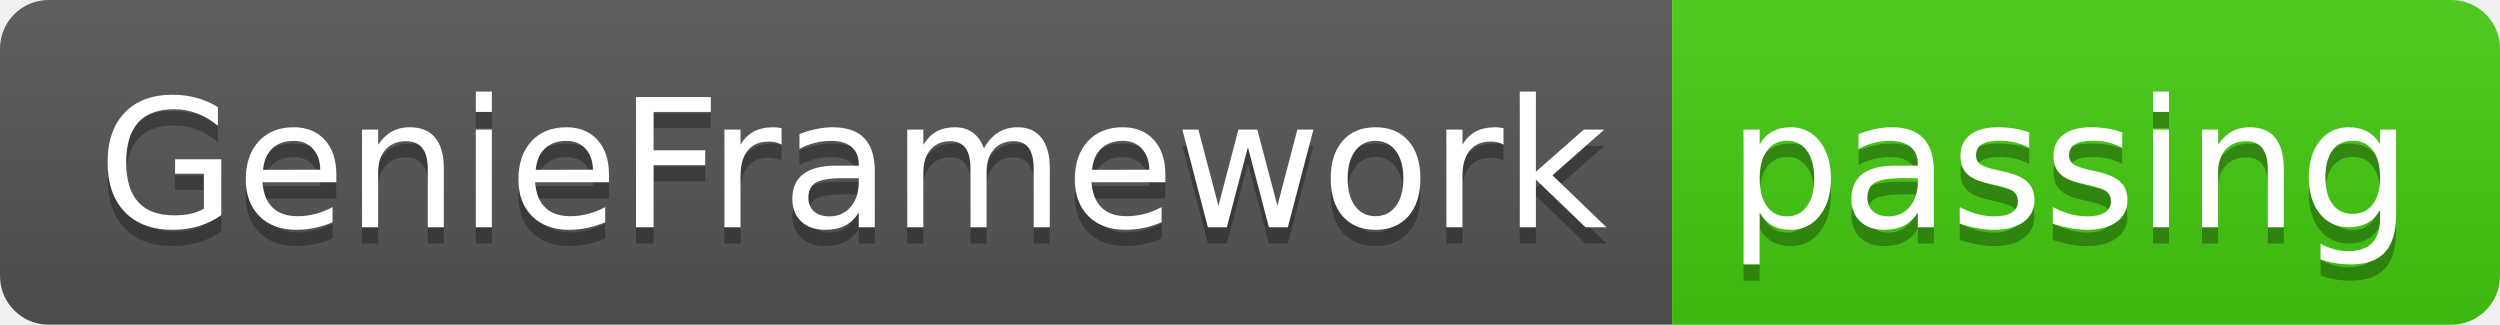
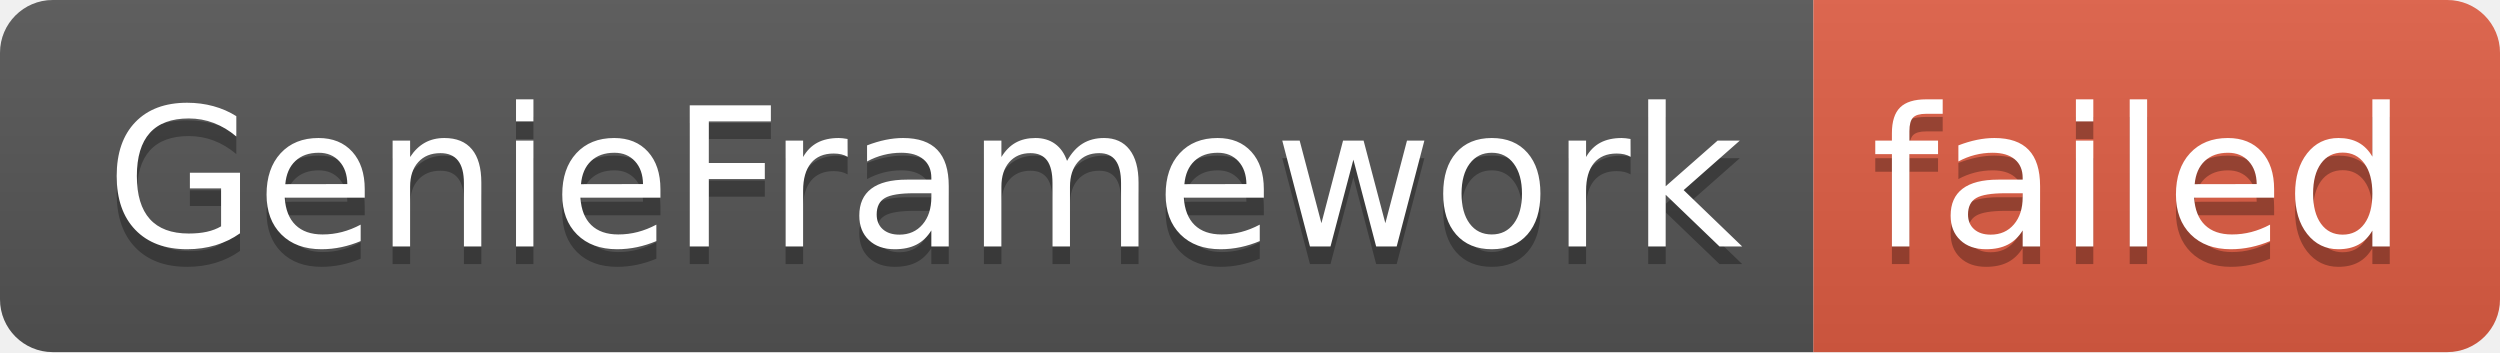
- <svg xmlns="http://www.w3.org/2000/svg" width="154" height="20" role="img" aria-label="GenieFramework: passing">
+ <svg xmlns="http://www.w3.org/2000/svg" width="142" height="20" role="img" aria-label="GenieFramework: failed">
  <linearGradient id="s" x2="0" y2="100%">
    <stop offset="0" stop-color="#bbb" stop-opacity=".1" />
    <stop offset="1" stop-opacity=".1" />
  </linearGradient>
  <clipPath id="r">
-     <rect width="154" height="20" rx="3" fill="#fff" />
+     <rect width="142" height="20" rx="3" fill="#fff" />
  </clipPath>
  <g clip-path="url(#r)">
    <rect width="103" height="20" fill="#555" />
-     <rect x="103" width="51" height="20" fill="#4c1" />
-     <rect width="154" height="20" fill="url(#s)" />
+     <rect x="103" width="39" height="20" fill="#e05d44" />
+     <rect width="142" height="20" fill="url(#s)" />
  </g>
  <g fill="#fff" text-anchor="middle" font-family="Verdana,Geneva,DejaVu Sans,sans-serif" text-rendering="geometricPrecision" font-size="110">
    <text aria-hidden="true" x="525" y="150" fill="#010101" fill-opacity=".3" transform="scale(.1)" textLength="930">GenieFramework</text>
    <text x="525" y="140" transform="scale(.1)" fill="#fff" textLength="930">GenieFramework</text>
-     <text aria-hidden="true" x="1275" y="150" fill="#010101" fill-opacity=".3" transform="scale(.1)" textLength="410">passing</text>
-     <text x="1275" y="140" transform="scale(.1)" fill="#fff" textLength="410">passing</text>
+     <text aria-hidden="true" x="1215" y="150" fill="#010101" fill-opacity=".3" transform="scale(.1)" textLength="290">failed</text>
+     <text x="1215" y="140" transform="scale(.1)" fill="#fff" textLength="290">failed</text>
  </g>
</svg>
